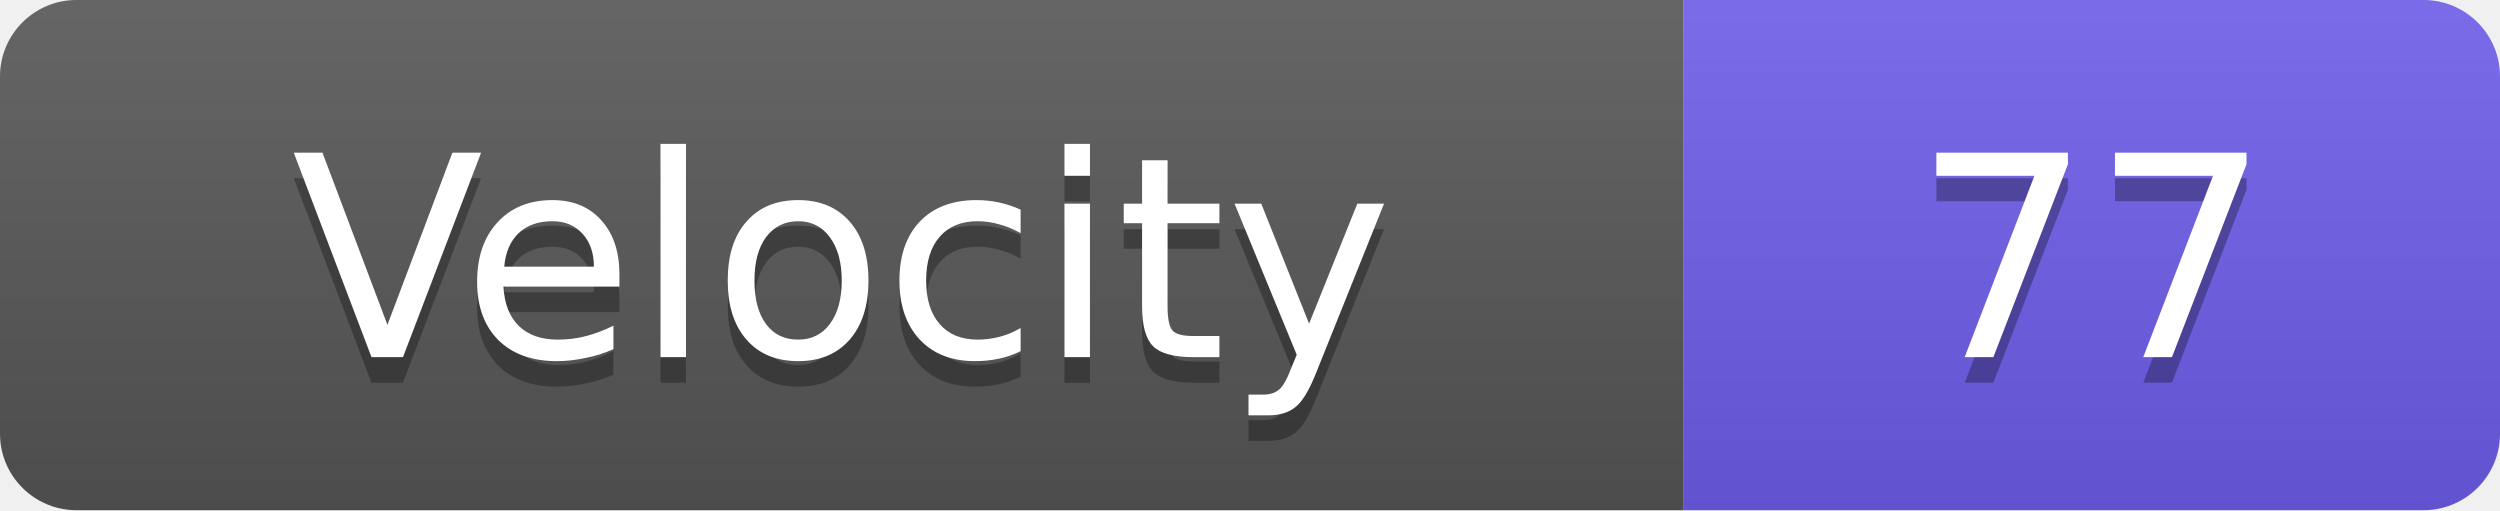
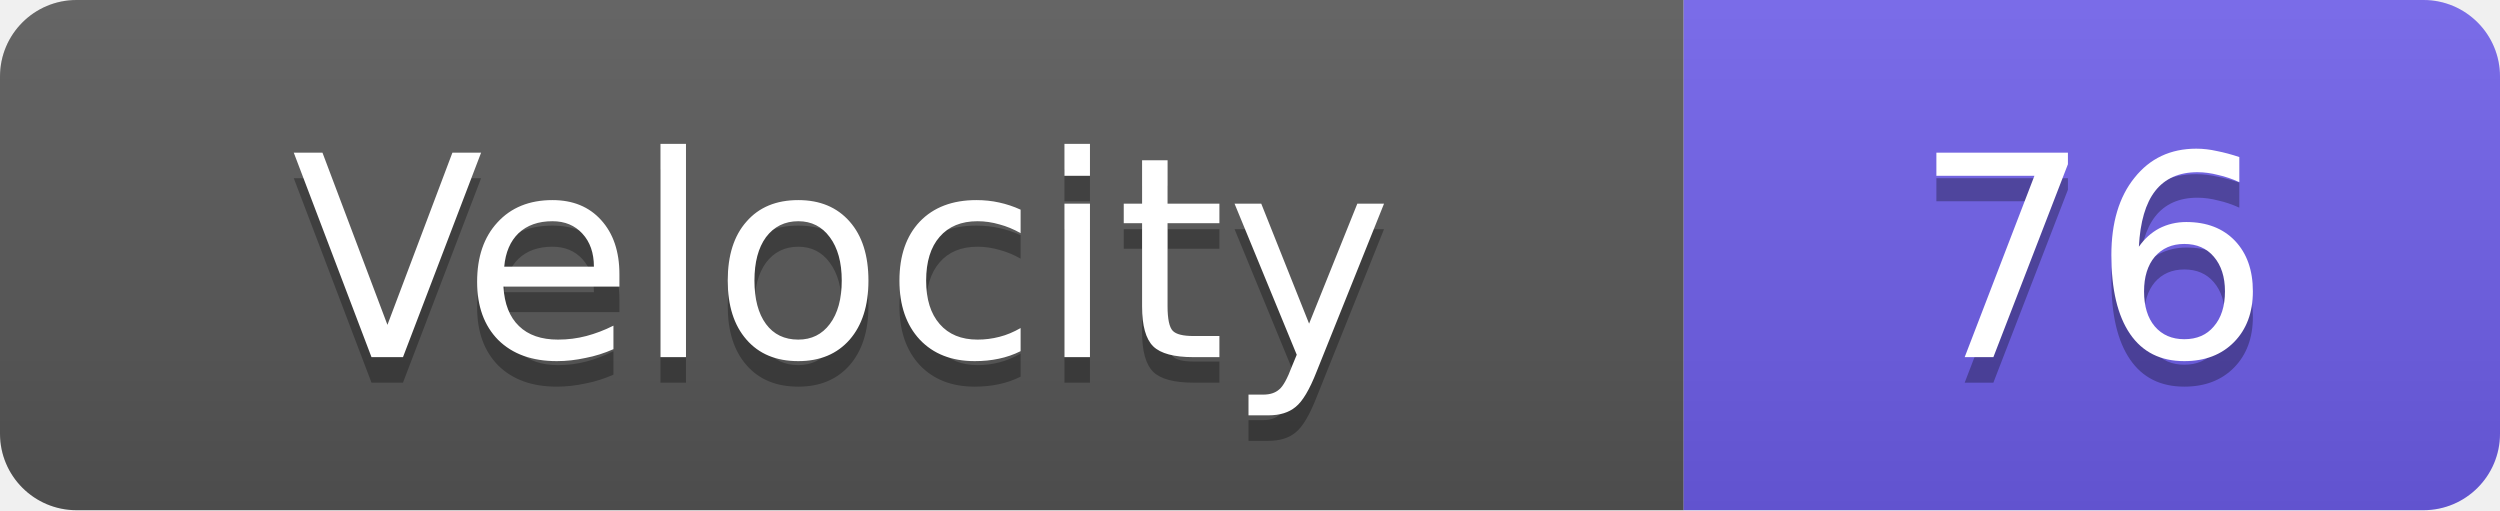
<svg xmlns="http://www.w3.org/2000/svg" width="98" height="20">
  <linearGradient id="s" x2="0" y2="100%">
    <stop offset="0" stop-color="#fff" stop-opacity=".1" />
    <stop offset="1" stop-opacity=".1" />
  </linearGradient>
  <clipPath id="r">
    <rect width="98" height="20" rx="3" fill="#fff" />
  </clipPath>
  <g clip-path="url(#r)">
    <rect width="66" height="20" fill="#555" />
    <rect x="66" width="32" height="20" fill="#6c5ce7" />
    <rect width="98" height="20" fill="url(#s)" />
  </g>
  <g fill="#fff" text-anchor="middle" font-family="Verdana,Geneva,DejaVu Sans,sans-serif" text-rendering="geometricPrecision" font-size="11">
    <text x="33.0" y="15" fill="#010101" fill-opacity=".3">Velocity</text>
    <text x="33.0" y="14">Velocity</text>
-     <text x="82.0" y="15" fill="#010101" fill-opacity=".3">77</text>
-     <text x="82.0" y="14">77</text>
+     <text x="82.0" y="15" fill="#010101" fill-opacity=".3">76</text>
+     <text x="82.0" y="14">76</text>
  </g>
</svg>
